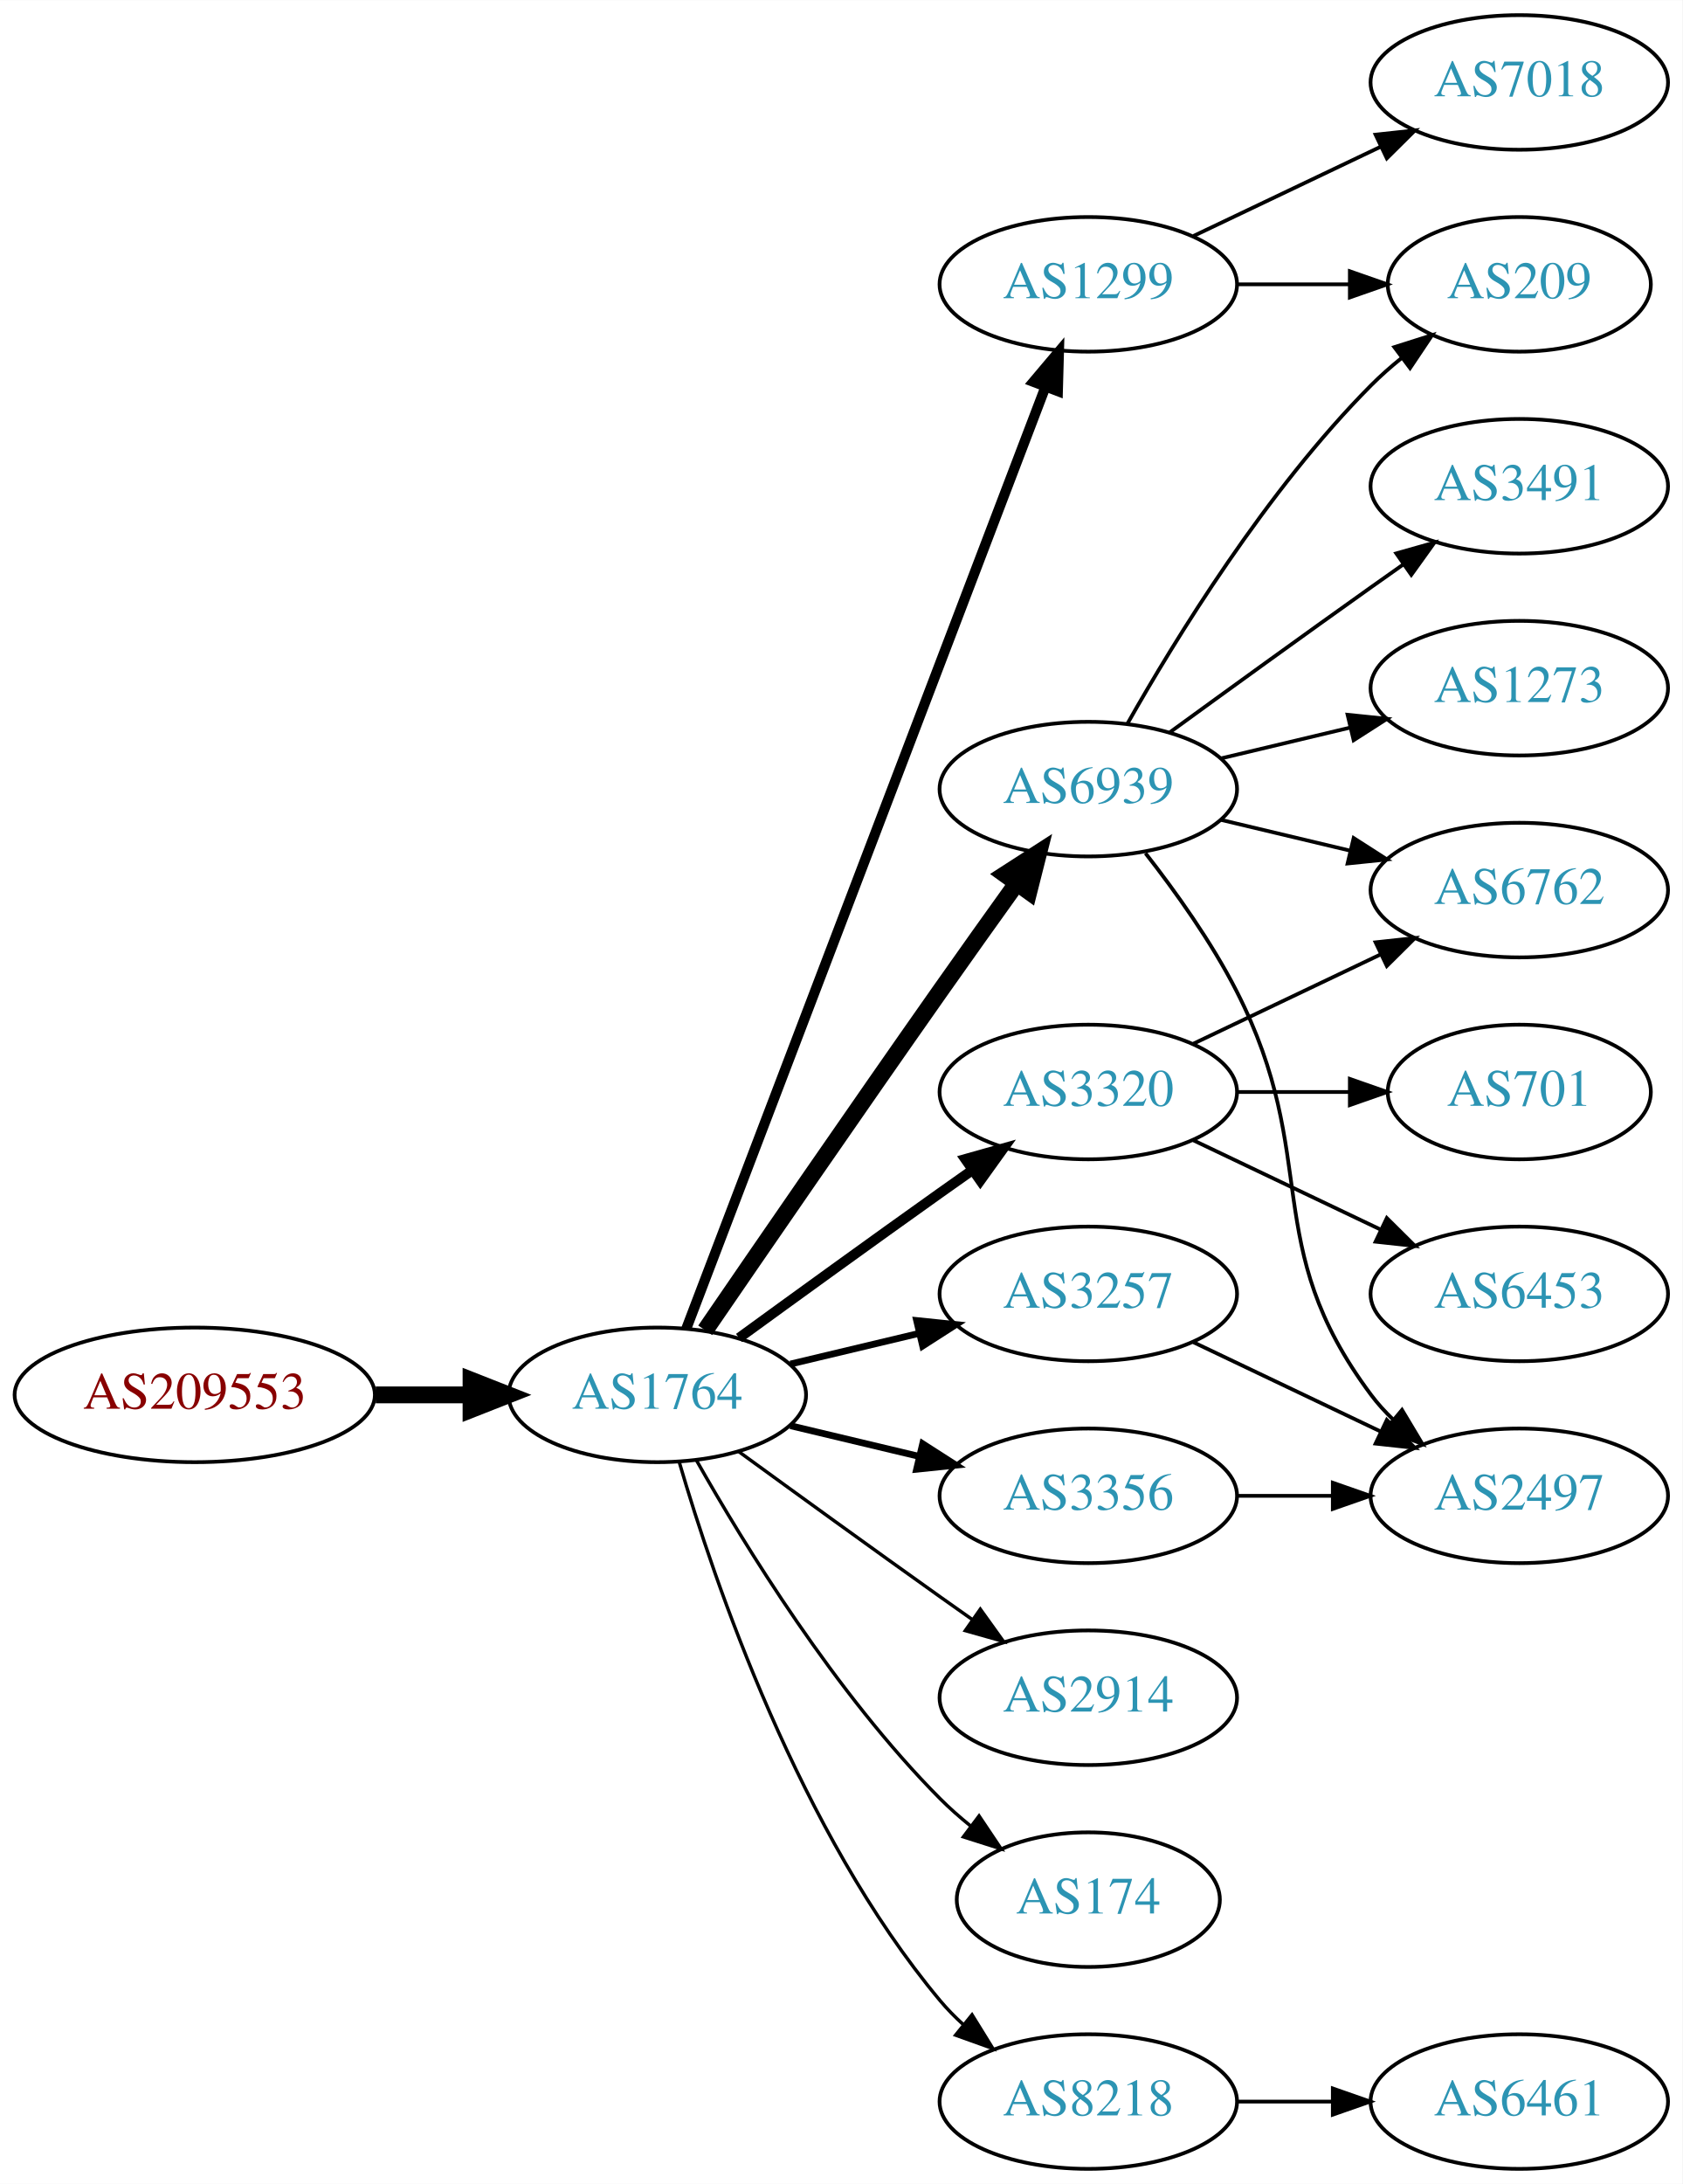
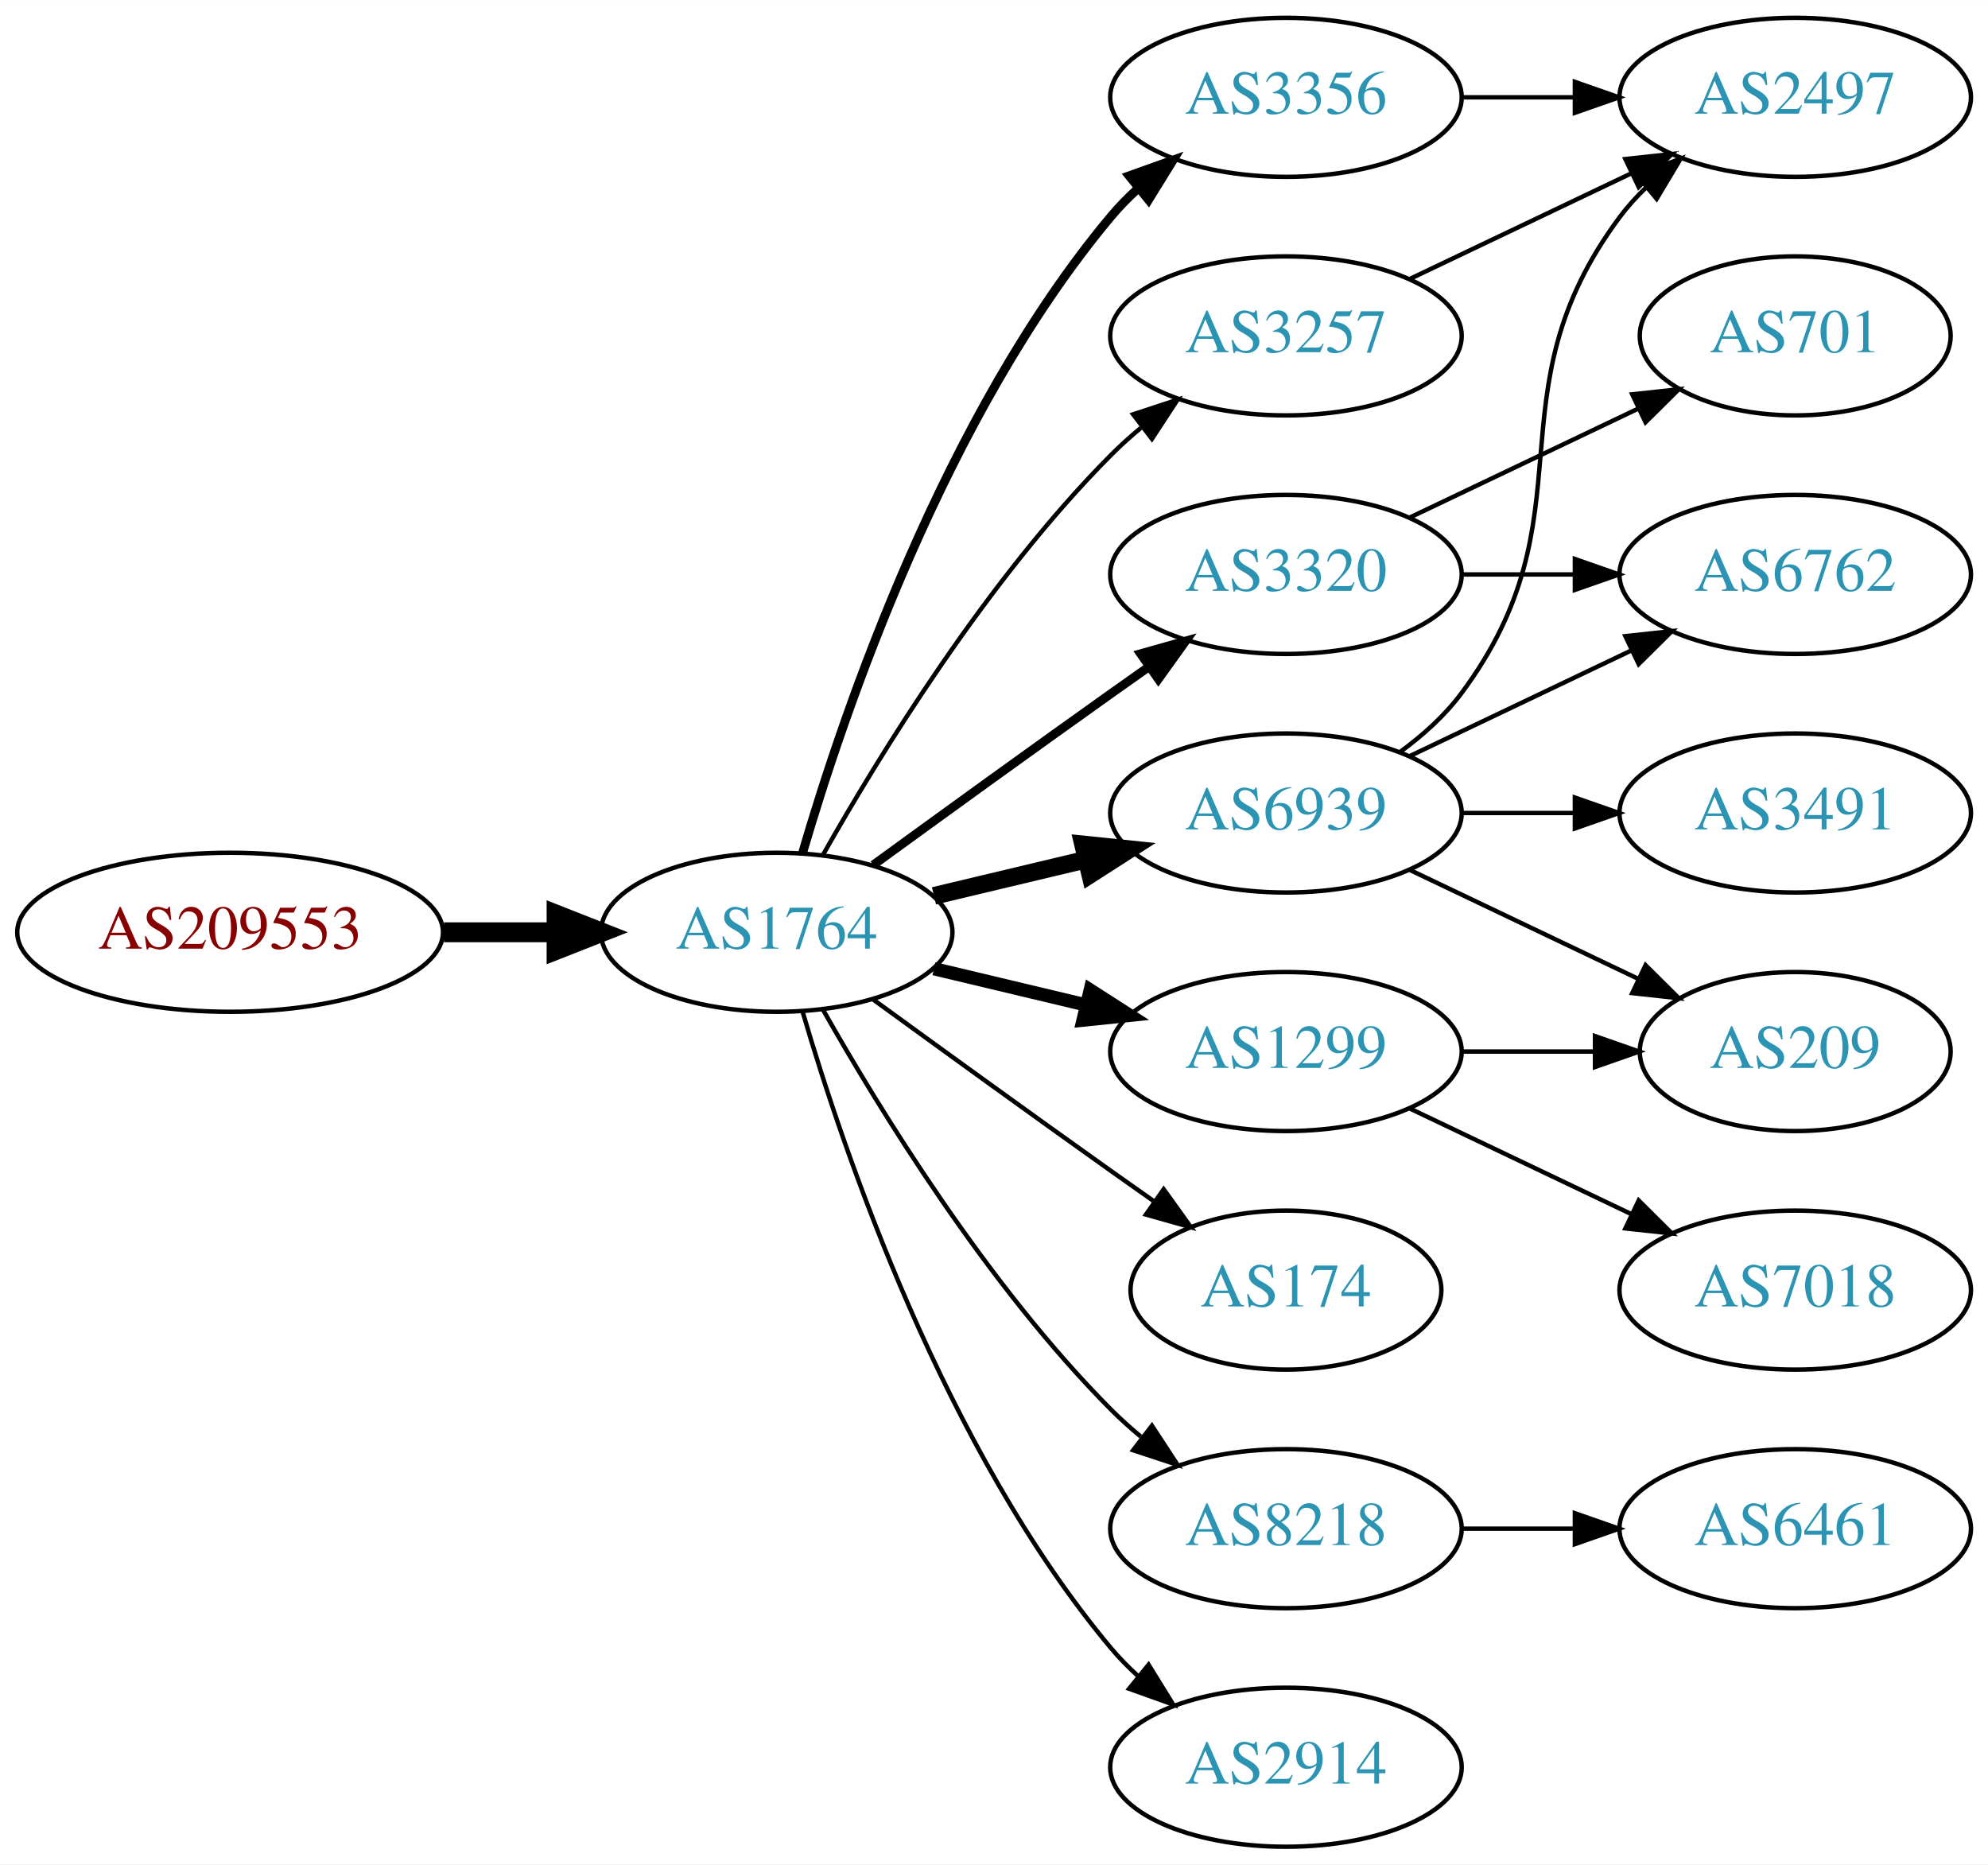
- <svg xmlns="http://www.w3.org/2000/svg" xmlns:xlink="http://www.w3.org/1999/xlink" width="450pt" height="584pt" viewBox="0.00 0.00 450.07 584.00">
-   <g id="graph0" class="graph" transform="scale(1 1) rotate(0) translate(4 580)">
-     <polygon fill="white" stroke="none" points="-4,4 -4,-580 446.07,-580 446.07,4 -4,4" />
+ <svg xmlns="http://www.w3.org/2000/svg" xmlns:xlink="http://www.w3.org/1999/xlink" width="450pt" height="422pt" viewBox="0.00 0.00 450.07 422.00">
+   <g id="graph0" class="graph" transform="scale(1 1) rotate(0) translate(4 418)">
+     <polygon fill="white" stroke="none" points="-4,4 -4,-418 446.07,-418 446.07,4 -4,4" />
    <g id="node1" class="node">
      <g id="a_node1">
        <a xlink:href="/asn/209553" xlink:title="AS209553 ~ JAGGAER Austria GmbH [AT]">
          <ellipse fill="#ffffff" stroke="black" cx="48.096" cy="-207" rx="48.192" ry="18" />
          <text text-anchor="middle" x="48.096" y="-203.3" font-family="Times,serif" font-size="14.00" fill="#880000">AS209553</text>
        </a>
      </g>
    </g>
    <g id="node2" class="node">
      <g id="a_node2">
        <a xlink:href="/asn/1764" xlink:title="AS1764 ~ NEXTLAYER-AS [AT]">
          <ellipse fill="#ffffff" stroke="black" cx="171.838" cy="-207" rx="39.794" ry="18" />
          <text text-anchor="middle" x="171.838" y="-203.3" font-family="Times,serif" font-size="14.00" fill="#2c94b3">AS1764</text>
        </a>
      </g>
    </g>
    <g id="edge1" class="edge">
      <path fill="none" stroke="black" stroke-width="4.5" d="M96.513,-207C104.867,-207 113.577,-207 121.969,-207" />
      <polygon fill="black" stroke="black" stroke-width="4.5" points="122.004,-210.938 132.004,-207 122.004,-203.063 122.004,-210.938" />
    </g>
    <g id="node3" class="node">
      <g id="a_node3">
-         <a xlink:href="/asn/6939" xlink:title="AS6939 ~ Hurricane Electric LLC [US]">
-           <ellipse fill="#ffffff" stroke="black" cx="287.131" cy="-369" rx="39.794" ry="18" />
-           <text text-anchor="middle" x="287.131" y="-365.3" font-family="Times,serif" font-size="14.00" fill="#2c94b3">AS6939</text>
+         <a xlink:href="/asn/3356" xlink:title="AS3356 ~ Level 3 Parent, LLC [US]">
+           <ellipse fill="#ffffff" stroke="black" cx="287.131" cy="-396" rx="39.794" ry="18" />
+           <text text-anchor="middle" x="287.131" y="-392.3" font-family="Times,serif" font-size="14.00" fill="#2c94b3">AS3356</text>
        </a>
      </g>
    </g>
    <g id="edge2" class="edge">
-       <path fill="none" stroke="black" stroke-width="4.5" d="M184.645,-224.269C199.288,-245.642 225.062,-283.12 247.484,-315 254.119,-324.433 261.469,-334.739 267.963,-343.795" />
-       <polygon fill="black" stroke="black" stroke-width="4.5" points="264.843,-346.201 273.875,-352.026 271.239,-341.607 264.843,-346.201" />
+       <path fill="none" stroke="black" stroke-width="2" d="M177.712,-225.002C187.026,-256.844 209.843,-323.981 247.484,-369 249.355,-371.237 251.453,-373.374 253.679,-375.396" />
+       <polygon fill="black" stroke="black" stroke-width="2" points="251.623,-378.234 261.598,-381.804 256.026,-372.793 251.623,-378.234" />
    </g>
    <g id="node4" class="node">
      <g id="a_node4">
+         <a xlink:href="/asn/3257" xlink:title="AS3257 ~ GTT [DE]">
+           <ellipse fill="#ffffff" stroke="black" cx="287.131" cy="-342" rx="39.794" ry="18" />
+           <text text-anchor="middle" x="287.131" y="-338.3" font-family="Times,serif" font-size="14.00" fill="#2c94b3">AS3257</text>
+         </a>
+       </g>
+     </g>
+     <g id="edge3" class="edge">
+       <path fill="none" stroke="black" d="M182.298,-224.49C195.08,-247.096 219.512,-286.886 247.484,-315 249.595,-317.121 251.891,-319.188 254.277,-321.171" />
+       <polygon fill="black" stroke="black" points="252.529,-324.242 262.592,-327.556 256.792,-318.69 252.529,-324.242" />
+     </g>
+     <g id="node5" class="node">
+       <g id="a_node5">
        <a xlink:href="/asn/3320" xlink:title="AS3320 ~ DTAG [DE]">
          <ellipse fill="#ffffff" stroke="black" cx="287.131" cy="-288" rx="39.794" ry="18" />
          <text text-anchor="middle" x="287.131" y="-284.3" font-family="Times,serif" font-size="14.00" fill="#2c94b3">AS3320</text>
        </a>
      </g>
    </g>
-     <g id="edge3" class="edge">
-       <path fill="none" stroke="black" stroke-width="2.7" d="M193.686,-222.222C208.62,-233.091 229.234,-248.025 247.484,-261 250.305,-263.005 253.248,-265.085 256.196,-267.159" />
-       <polygon fill="black" stroke="black" stroke-width="2.7" points="254.223,-270.05 264.421,-272.926 258.242,-264.319 254.223,-270.05" />
-     </g>
-     <g id="node5" class="node">
-       <g id="a_node5">
-         <a xlink:href="/asn/2914" xlink:title="AS2914 ~ NTT America, Inc. [US]">
-           <ellipse fill="#ffffff" stroke="black" cx="287.131" cy="-126" rx="39.794" ry="18" />
-           <text text-anchor="middle" x="287.131" y="-122.3" font-family="Times,serif" font-size="14.00" fill="#2c94b3">AS2914</text>
-         </a>
-       </g>
-     </g>
    <g id="edge4" class="edge">
-       <path fill="none" stroke="black" stroke-width="0.9" d="M193.686,-191.778C208.62,-180.909 229.234,-165.975 247.484,-153 250.305,-150.995 253.248,-148.915 256.196,-146.841" />
-       <polygon fill="black" stroke="black" stroke-width="0.9" points="258.242,-149.681 264.421,-141.074 254.223,-143.95 258.242,-149.681" />
+       <path fill="none" stroke="black" stroke-width="2" d="M193.686,-222.222C208.62,-233.091 229.234,-248.025 247.484,-261 250.305,-263.005 253.248,-265.085 256.196,-267.159" />
+       <polygon fill="black" stroke="black" stroke-width="2" points="254.223,-270.05 264.421,-272.926 258.242,-264.319 254.223,-270.05" />
    </g>
    <g id="node6" class="node">
      <g id="a_node6">
-         <a xlink:href="/asn/1299" xlink:title="AS1299 ~ Telia Carrier [EU]">
-           <ellipse fill="#ffffff" stroke="black" cx="287.131" cy="-504" rx="39.794" ry="18" />
-           <text text-anchor="middle" x="287.131" y="-500.3" font-family="Times,serif" font-size="14.00" fill="#2c94b3">AS1299</text>
+         <a xlink:href="/asn/174" xlink:title="AS174 ~ Cogent Communications [US]">
+           <ellipse fill="#ffffff" stroke="black" cx="287.131" cy="-126" rx="35.194" ry="18" />
+           <text text-anchor="middle" x="287.131" y="-122.3" font-family="Times,serif" font-size="14.00" fill="#2c94b3">AS174</text>
        </a>
      </g>
    </g>
    <g id="edge5" class="edge">
-       <path fill="none" stroke="black" stroke-width="2.7" d="M179.586,-224.689C198.589,-274.507 252.66,-416.254 275.616,-476.436" />
-       <polygon fill="black" stroke="black" stroke-width="2.7" points="272.441,-477.932 279.275,-486.028 278.981,-475.437 272.441,-477.932" />
+       <path fill="none" stroke="black" d="M193.686,-191.778C208.62,-180.909 229.234,-165.975 247.484,-153 250.695,-150.718 254.064,-148.339 257.418,-145.982" />
+       <polygon fill="black" stroke="black" points="259.447,-148.834 265.629,-140.23 255.43,-143.101 259.447,-148.834" />
    </g>
    <g id="node7" class="node">
      <g id="a_node7">
-         <a xlink:href="/asn/3257" xlink:title="AS3257 ~ GTT [DE]">
+         <a xlink:href="/asn/6939" xlink:title="AS6939 ~ Hurricane Electric LLC [US]">
          <ellipse fill="#ffffff" stroke="black" cx="287.131" cy="-234" rx="39.794" ry="18" />
-           <text text-anchor="middle" x="287.131" y="-230.3" font-family="Times,serif" font-size="14.00" fill="#2c94b3">AS3257</text>
+           <text text-anchor="middle" x="287.131" y="-230.3" font-family="Times,serif" font-size="14.00" fill="#2c94b3">AS6939</text>
        </a>
      </g>
    </g>
    <g id="edge6" class="edge">
-       <path fill="none" stroke="black" stroke-width="1.8" d="M207.445,-215.248C218.316,-217.838 230.471,-220.735 241.913,-223.462" />
-       <polygon fill="black" stroke="black" stroke-width="1.8" points="241.197,-226.889 251.736,-225.803 242.819,-220.08 241.197,-226.889" />
+       <path fill="none" stroke="black" stroke-width="4" d="M207.445,-215.248C218.316,-217.838 230.471,-220.735 241.913,-223.462" />
+       <polygon fill="black" stroke="black" stroke-width="4" points="241.197,-226.889 251.736,-225.803 242.819,-220.08 241.197,-226.889" />
    </g>
    <g id="node8" class="node">
      <g id="a_node8">
-         <a xlink:href="/asn/174" xlink:title="AS174 ~ Cogent Communications [US]">
-           <ellipse fill="#ffffff" stroke="black" cx="287.131" cy="-72" rx="35.194" ry="18" />
-           <text text-anchor="middle" x="287.131" y="-68.3" font-family="Times,serif" font-size="14.00" fill="#2c94b3">AS174</text>
+         <a xlink:href="/asn/1299" xlink:title="AS1299 ~ Telia Carrier [EU]">
+           <ellipse fill="#ffffff" stroke="black" cx="287.131" cy="-180" rx="39.794" ry="18" />
+           <text text-anchor="middle" x="287.131" y="-176.3" font-family="Times,serif" font-size="14.00" fill="#2c94b3">AS1299</text>
        </a>
      </g>
    </g>
    <g id="edge7" class="edge">
-       <path fill="none" stroke="black" stroke-width="0.9" d="M182.298,-189.51C195.08,-166.904 219.512,-127.114 247.484,-99 249.985,-96.487 252.745,-94.052 255.606,-91.739" />
-       <polygon fill="black" stroke="black" stroke-width="0.9" points="257.907,-94.389 263.804,-85.587 253.705,-88.79 257.907,-94.389" />
+       <path fill="none" stroke="black" stroke-width="3" d="M207.445,-198.752C218.316,-196.162 230.471,-193.265 241.913,-190.538" />
+       <polygon fill="black" stroke="black" stroke-width="3" points="242.819,-193.92 251.736,-188.197 241.197,-187.111 242.819,-193.92" />
    </g>
    <g id="node9" class="node">
      <g id="a_node9">
-         <a xlink:href="/asn/3356" xlink:title="AS3356 ~ Level 3 Parent, LLC [US]">
-           <ellipse fill="#ffffff" stroke="black" cx="287.131" cy="-180" rx="39.794" ry="18" />
-           <text text-anchor="middle" x="287.131" y="-176.3" font-family="Times,serif" font-size="14.00" fill="#2c94b3">AS3356</text>
+         <a xlink:href="/asn/8218" xlink:title="AS8218 ~ legacy Neotelecoms [FR]">
+           <ellipse fill="#ffffff" stroke="black" cx="287.131" cy="-72" rx="39.794" ry="18" />
+           <text text-anchor="middle" x="287.131" y="-68.3" font-family="Times,serif" font-size="14.00" fill="#2c94b3">AS8218</text>
        </a>
      </g>
    </g>
    <g id="edge8" class="edge">
-       <path fill="none" stroke="black" stroke-width="1.8" d="M207.445,-198.752C218.316,-196.162 230.471,-193.265 241.913,-190.538" />
-       <polygon fill="black" stroke="black" stroke-width="1.8" points="242.819,-193.92 251.736,-188.197 241.197,-187.111 242.819,-193.92" />
+       <path fill="none" stroke="black" d="M182.298,-189.51C195.08,-166.904 219.512,-127.114 247.484,-99 249.595,-96.879 251.891,-94.812 254.277,-92.829" />
+       <polygon fill="black" stroke="black" points="256.792,-95.31 262.592,-86.444 252.529,-89.758 256.792,-95.31" />
    </g>
    <g id="node10" class="node">
      <g id="a_node10">
-         <a xlink:href="/asn/8218" xlink:title="AS8218 ~ legacy Neotelecoms [FR]">
+         <a xlink:href="/asn/2914" xlink:title="AS2914 ~ NTT America, Inc. [US]">
          <ellipse fill="#ffffff" stroke="black" cx="287.131" cy="-18" rx="39.794" ry="18" />
-           <text text-anchor="middle" x="287.131" y="-14.3" font-family="Times,serif" font-size="14.00" fill="#2c94b3">AS8218</text>
+           <text text-anchor="middle" x="287.131" y="-14.3" font-family="Times,serif" font-size="14.00" fill="#2c94b3">AS2914</text>
        </a>
      </g>
    </g>
    <g id="edge9" class="edge">
-       <path fill="none" stroke="black" stroke-width="0.9" d="M177.712,-188.998C187.026,-157.156 209.843,-90.019 247.484,-45 249.355,-42.763 251.453,-40.626 253.679,-38.604" />
-       <polygon fill="black" stroke="black" stroke-width="0.9" points="256.026,-41.208 261.598,-32.196 251.623,-35.766 256.026,-41.208" />
+       <path fill="none" stroke="black" d="M177.712,-188.998C187.026,-157.156 209.843,-90.019 247.484,-45 249.355,-42.763 251.453,-40.626 253.679,-38.604" />
+       <polygon fill="black" stroke="black" points="256.026,-41.208 261.598,-32.196 251.623,-35.766 256.026,-41.208" />
    </g>
    <g id="node11" class="node">
      <g id="a_node11">
-         <a xlink:href="/asn/209" xlink:title="AS209 ~ CenturyLink Communications, LLC [US]">
-           <ellipse fill="#ffffff" stroke="black" cx="402.424" cy="-504" rx="35.194" ry="18" />
-           <text text-anchor="middle" x="402.424" y="-500.3" font-family="Times,serif" font-size="14.00" fill="#2c94b3">AS209</text>
-         </a>
-       </g>
+         <a xlink:href="/asn/2497" xlink:title="AS2497 ~ Internet Initiative Japan Inc. [JP]">
+           <ellipse fill="#ffffff" stroke="black" cx="402.424" cy="-396" rx="39.794" ry="18" />
+           <text text-anchor="middle" x="402.424" y="-392.3" font-family="Times,serif" font-size="14.00" fill="#2c94b3">AS2497</text>
+         </a>
+       </g>
+     </g>
+     <g id="edge19" class="edge">
+       <path fill="none" stroke="black" d="M326.803,-396C335.006,-396 343.77,-396 352.302,-396" />
+       <polygon fill="black" stroke="black" points="352.541,-399.5 362.541,-396 352.541,-392.5 352.541,-399.5" />
    </g>
    <g id="edge10" class="edge">
-       <path fill="none" stroke="black" d="M297.591,-386.49C310.373,-409.096 334.805,-448.886 362.777,-477 365.278,-479.513 368.038,-481.949 370.899,-484.261" />
-       <polygon fill="black" stroke="black" points="368.998,-487.21 379.097,-490.413 373.2,-481.611 368.998,-487.21" />
+       <path fill="none" stroke="black" d="M315.267,-354.934C330.261,-362.081 349.082,-371.052 365.306,-378.785" />
+       <polygon fill="black" stroke="black" points="363.976,-382.028 374.509,-383.171 366.988,-375.709 363.976,-382.028" />
    </g>
    <g id="node12" class="node">
      <g id="a_node12">
        <a xlink:href="/asn/6762" xlink:title="AS6762 ~ TELECOM ITALIA SPARKLE S.p.A. [IT]">
-           <ellipse fill="#ffffff" stroke="black" cx="402.424" cy="-342" rx="39.794" ry="18" />
-           <text text-anchor="middle" x="402.424" y="-338.3" font-family="Times,serif" font-size="14.00" fill="#2c94b3">AS6762</text>
+           <ellipse fill="#ffffff" stroke="black" cx="402.424" cy="-288" rx="39.794" ry="18" />
+           <text text-anchor="middle" x="402.424" y="-284.3" font-family="Times,serif" font-size="14.00" fill="#2c94b3">AS6762</text>
        </a>
      </g>
    </g>
    <g id="edge11" class="edge">
-       <path fill="none" stroke="black" d="M322.738,-360.752C333.609,-358.162 345.764,-355.265 357.206,-352.538" />
-       <polygon fill="black" stroke="black" points="358.112,-355.92 367.029,-350.197 356.49,-349.111 358.112,-355.92" />
+       <path fill="none" stroke="black" d="M326.803,-288C335.006,-288 343.77,-288 352.302,-288" />
+       <polygon fill="black" stroke="black" points="352.541,-291.5 362.541,-288 352.541,-284.5 352.541,-291.5" />
    </g>
    <g id="node13" class="node">
      <g id="a_node13">
-         <a xlink:href="/asn/2497" xlink:title="AS2497 ~ Internet Initiative Japan Inc. [JP]">
-           <ellipse fill="#ffffff" stroke="black" cx="402.424" cy="-180" rx="39.794" ry="18" />
-           <text text-anchor="middle" x="402.424" y="-176.3" font-family="Times,serif" font-size="14.00" fill="#2c94b3">AS2497</text>
+         <a xlink:href="/asn/701" xlink:title="AS701 ~ UUNET [US]">
+           <ellipse fill="#ffffff" stroke="black" cx="402.424" cy="-342" rx="35.194" ry="18" />
+           <text text-anchor="middle" x="402.424" y="-338.3" font-family="Times,serif" font-size="14.00" fill="#2c94b3">AS701</text>
        </a>
      </g>
    </g>
    <g id="edge12" class="edge">
-       <path fill="none" stroke="black" d="M302.427,-351.86C310.414,-341.647 320.075,-328.147 326.777,-315 349.758,-269.923 332.506,-247.542 362.777,-207 364.522,-204.664 366.529,-202.455 368.693,-200.383" />
-       <polygon fill="black" stroke="black" points="371.052,-202.973 376.493,-193.882 366.57,-197.595 371.052,-202.973" />
+       <path fill="none" stroke="black" d="M315.267,-300.934C330.699,-308.29 350.185,-317.577 366.72,-325.459" />
+       <polygon fill="black" stroke="black" points="365.529,-328.768 376.062,-329.911 368.54,-322.449 365.529,-328.768" />
+     </g>
+     <g id="edge16" class="edge">
+       <path fill="none" stroke="black" d="M313.062,-247.882C318.138,-251.611 323.056,-256.016 326.777,-261 357.049,-301.542 332.506,-328.458 362.777,-369 364.522,-371.336 366.529,-373.545 368.693,-375.617" />
+       <polygon fill="black" stroke="black" points="366.57,-378.405 376.493,-382.118 371.052,-373.027 366.57,-378.405" />
+     </g>
+     <g id="edge13" class="edge">
+       <path fill="none" stroke="black" d="M315.267,-246.934C330.261,-254.081 349.082,-263.052 365.306,-270.785" />
+       <polygon fill="black" stroke="black" points="363.976,-274.028 374.509,-275.171 366.988,-267.709 363.976,-274.028" />
    </g>
    <g id="node14" class="node">
      <g id="a_node14">
-         <a xlink:href="/asn/1273" xlink:title="AS1273 ~ Vodafone Group PLC [EU]">
-           <ellipse fill="#ffffff" stroke="black" cx="402.424" cy="-396" rx="39.794" ry="18" />
-           <text text-anchor="middle" x="402.424" y="-392.3" font-family="Times,serif" font-size="14.00" fill="#2c94b3">AS1273</text>
-         </a>
-       </g>
-     </g>
-     <g id="edge13" class="edge">
-       <path fill="none" stroke="black" d="M322.738,-377.248C333.609,-379.838 345.764,-382.735 357.206,-385.462" />
-       <polygon fill="black" stroke="black" points="356.49,-388.889 367.029,-387.803 358.112,-382.08 356.49,-388.889" />
+         <a xlink:href="/asn/209" xlink:title="AS209 ~ CenturyLink Communications, LLC [US]">
+           <ellipse fill="#ffffff" stroke="black" cx="402.424" cy="-180" rx="35.194" ry="18" />
+           <text text-anchor="middle" x="402.424" y="-176.3" font-family="Times,serif" font-size="14.00" fill="#2c94b3">AS209</text>
+         </a>
+       </g>
+     </g>
+     <g id="edge14" class="edge">
+       <path fill="none" stroke="black" d="M315.267,-221.066C330.699,-213.71 350.185,-204.423 366.72,-196.541" />
+       <polygon fill="black" stroke="black" points="368.54,-199.551 376.062,-192.089 365.529,-193.232 368.54,-199.551" />
    </g>
    <g id="node15" class="node">
      <g id="a_node15">
        <a xlink:href="/asn/3491" xlink:title="AS3491 ~ PCCW Global, Inc. [US]">
-           <ellipse fill="#ffffff" stroke="black" cx="402.424" cy="-450" rx="39.794" ry="18" />
-           <text text-anchor="middle" x="402.424" y="-446.3" font-family="Times,serif" font-size="14.00" fill="#2c94b3">AS3491</text>
-         </a>
-       </g>
-     </g>
-     <g id="edge14" class="edge">
-       <path fill="none" stroke="black" d="M308.979,-384.222C323.913,-395.091 344.527,-410.025 362.777,-423 365.598,-425.005 368.541,-427.085 371.489,-429.159" />
-       <polygon fill="black" stroke="black" points="369.516,-432.05 379.714,-434.926 373.535,-426.319 369.516,-432.05" />
-     </g>
-     <g id="edge17" class="edge">
-       <path fill="none" stroke="black" d="M315.267,-300.934C330.261,-308.081 349.082,-317.052 365.306,-324.785" />
-       <polygon fill="black" stroke="black" points="363.976,-328.028 374.509,-329.171 366.988,-321.709 363.976,-328.028" />
+           <ellipse fill="#ffffff" stroke="black" cx="402.424" cy="-234" rx="39.794" ry="18" />
+           <text text-anchor="middle" x="402.424" y="-230.3" font-family="Times,serif" font-size="14.00" fill="#2c94b3">AS3491</text>
+         </a>
+       </g>
+     </g>
+     <g id="edge15" class="edge">
+       <path fill="none" stroke="black" d="M326.803,-234C335.006,-234 343.77,-234 352.302,-234" />
+       <polygon fill="black" stroke="black" points="352.541,-237.5 362.541,-234 352.541,-230.5 352.541,-237.5" />
+     </g>
+     <g id="edge18" class="edge">
+       <path fill="none" stroke="black" d="M326.803,-180C336.508,-180 346.999,-180 356.962,-180" />
+       <polygon fill="black" stroke="black" points="357.098,-183.5 367.098,-180 357.098,-176.5 357.098,-183.5" />
    </g>
    <g id="node16" class="node">
      <g id="a_node16">
-         <a xlink:href="/asn/6453" xlink:title="AS6453 ~ TATA COMMUNICATIONS (AMERICA) INC [US]">
-           <ellipse fill="#ffffff" stroke="black" cx="402.424" cy="-234" rx="39.794" ry="18" />
-           <text text-anchor="middle" x="402.424" y="-230.3" font-family="Times,serif" font-size="14.00" fill="#2c94b3">AS6453</text>
-         </a>
-       </g>
-     </g>
-     <g id="edge15" class="edge">
-       <path fill="none" stroke="black" d="M315.267,-275.066C330.261,-267.919 349.082,-258.948 365.306,-251.215" />
-       <polygon fill="black" stroke="black" points="366.988,-254.291 374.509,-246.829 363.976,-247.972 366.988,-254.291" />
+         <a xlink:href="/asn/7018" xlink:title="AS7018 ~ AT&amp;T Services, Inc. [US]">
+           <ellipse fill="#ffffff" stroke="black" cx="402.424" cy="-126" rx="39.794" ry="18" />
+           <text text-anchor="middle" x="402.424" y="-122.3" font-family="Times,serif" font-size="14.00" fill="#2c94b3">AS7018</text>
+         </a>
+       </g>
+     </g>
+     <g id="edge17" class="edge">
+       <path fill="none" stroke="black" d="M315.267,-167.066C330.261,-159.919 349.082,-150.948 365.306,-143.215" />
+       <polygon fill="black" stroke="black" points="366.988,-146.291 374.509,-138.829 363.976,-139.972 366.988,-146.291" />
    </g>
    <g id="node17" class="node">
      <g id="a_node17">
-         <a xlink:href="/asn/701" xlink:title="AS701 ~ UUNET [US]">
-           <ellipse fill="#ffffff" stroke="black" cx="402.424" cy="-288" rx="35.194" ry="18" />
-           <text text-anchor="middle" x="402.424" y="-284.3" font-family="Times,serif" font-size="14.00" fill="#2c94b3">AS701</text>
-         </a>
-       </g>
-     </g>
-     <g id="edge16" class="edge">
-       <path fill="none" stroke="black" d="M326.803,-288C336.508,-288 346.999,-288 356.962,-288" />
-       <polygon fill="black" stroke="black" points="357.098,-291.5 367.098,-288 357.098,-284.5 357.098,-291.5" />
-     </g>
-     <g id="edge18" class="edge">
-       <path fill="none" stroke="black" d="M326.803,-504C336.508,-504 346.999,-504 356.962,-504" />
-       <polygon fill="black" stroke="black" points="357.098,-507.5 367.098,-504 357.098,-500.5 357.098,-507.5" />
-     </g>
-     <g id="node18" class="node">
-       <g id="a_node18">
-         <a xlink:href="/asn/7018" xlink:title="AS7018 ~ AT&amp;T Services, Inc. [US]">
-           <ellipse fill="#ffffff" stroke="black" cx="402.424" cy="-558" rx="39.794" ry="18" />
-           <text text-anchor="middle" x="402.424" y="-554.3" font-family="Times,serif" font-size="14.00" fill="#2c94b3">AS7018</text>
-         </a>
-       </g>
-     </g>
-     <g id="edge19" class="edge">
-       <path fill="none" stroke="black" d="M315.267,-516.934C330.261,-524.081 349.082,-533.052 365.306,-540.785" />
-       <polygon fill="black" stroke="black" points="363.976,-544.028 374.509,-545.171 366.988,-537.709 363.976,-544.028" />
+         <a xlink:href="/asn/6461" xlink:title="AS6461 ~ Zayo Bandwidth [US]">
+           <ellipse fill="#ffffff" stroke="black" cx="402.424" cy="-72" rx="39.794" ry="18" />
+           <text text-anchor="middle" x="402.424" y="-68.3" font-family="Times,serif" font-size="14.00" fill="#2c94b3">AS6461</text>
+         </a>
+       </g>
    </g>
    <g id="edge20" class="edge">
-       <path fill="none" stroke="black" d="M315.267,-221.066C330.261,-213.919 349.082,-204.948 365.306,-197.215" />
-       <polygon fill="black" stroke="black" points="366.988,-200.291 374.509,-192.829 363.976,-193.972 366.988,-200.291" />
-     </g>
-     <g id="edge21" class="edge">
-       <path fill="none" stroke="black" d="M326.803,-180C335.006,-180 343.77,-180 352.302,-180" />
-       <polygon fill="black" stroke="black" points="352.541,-183.5 362.541,-180 352.541,-176.5 352.541,-183.5" />
-     </g>
-     <g id="node19" class="node">
-       <g id="a_node19">
-         <a xlink:href="/asn/6461" xlink:title="AS6461 ~ Zayo Bandwidth [US]">
-           <ellipse fill="#ffffff" stroke="black" cx="402.424" cy="-18" rx="39.794" ry="18" />
-           <text text-anchor="middle" x="402.424" y="-14.3" font-family="Times,serif" font-size="14.00" fill="#2c94b3">AS6461</text>
-         </a>
-       </g>
-     </g>
-     <g id="edge22" class="edge">
-       <path fill="none" stroke="black" d="M326.803,-18C335.006,-18 343.77,-18 352.302,-18" />
-       <polygon fill="black" stroke="black" points="352.541,-21.5 362.541,-18 352.541,-14.5 352.541,-21.5" />
+       <path fill="none" stroke="black" d="M326.803,-72C335.006,-72 343.77,-72 352.302,-72" />
+       <polygon fill="black" stroke="black" points="352.541,-75.5 362.541,-72 352.541,-68.5 352.541,-75.5" />
    </g>
  </g>
</svg>
